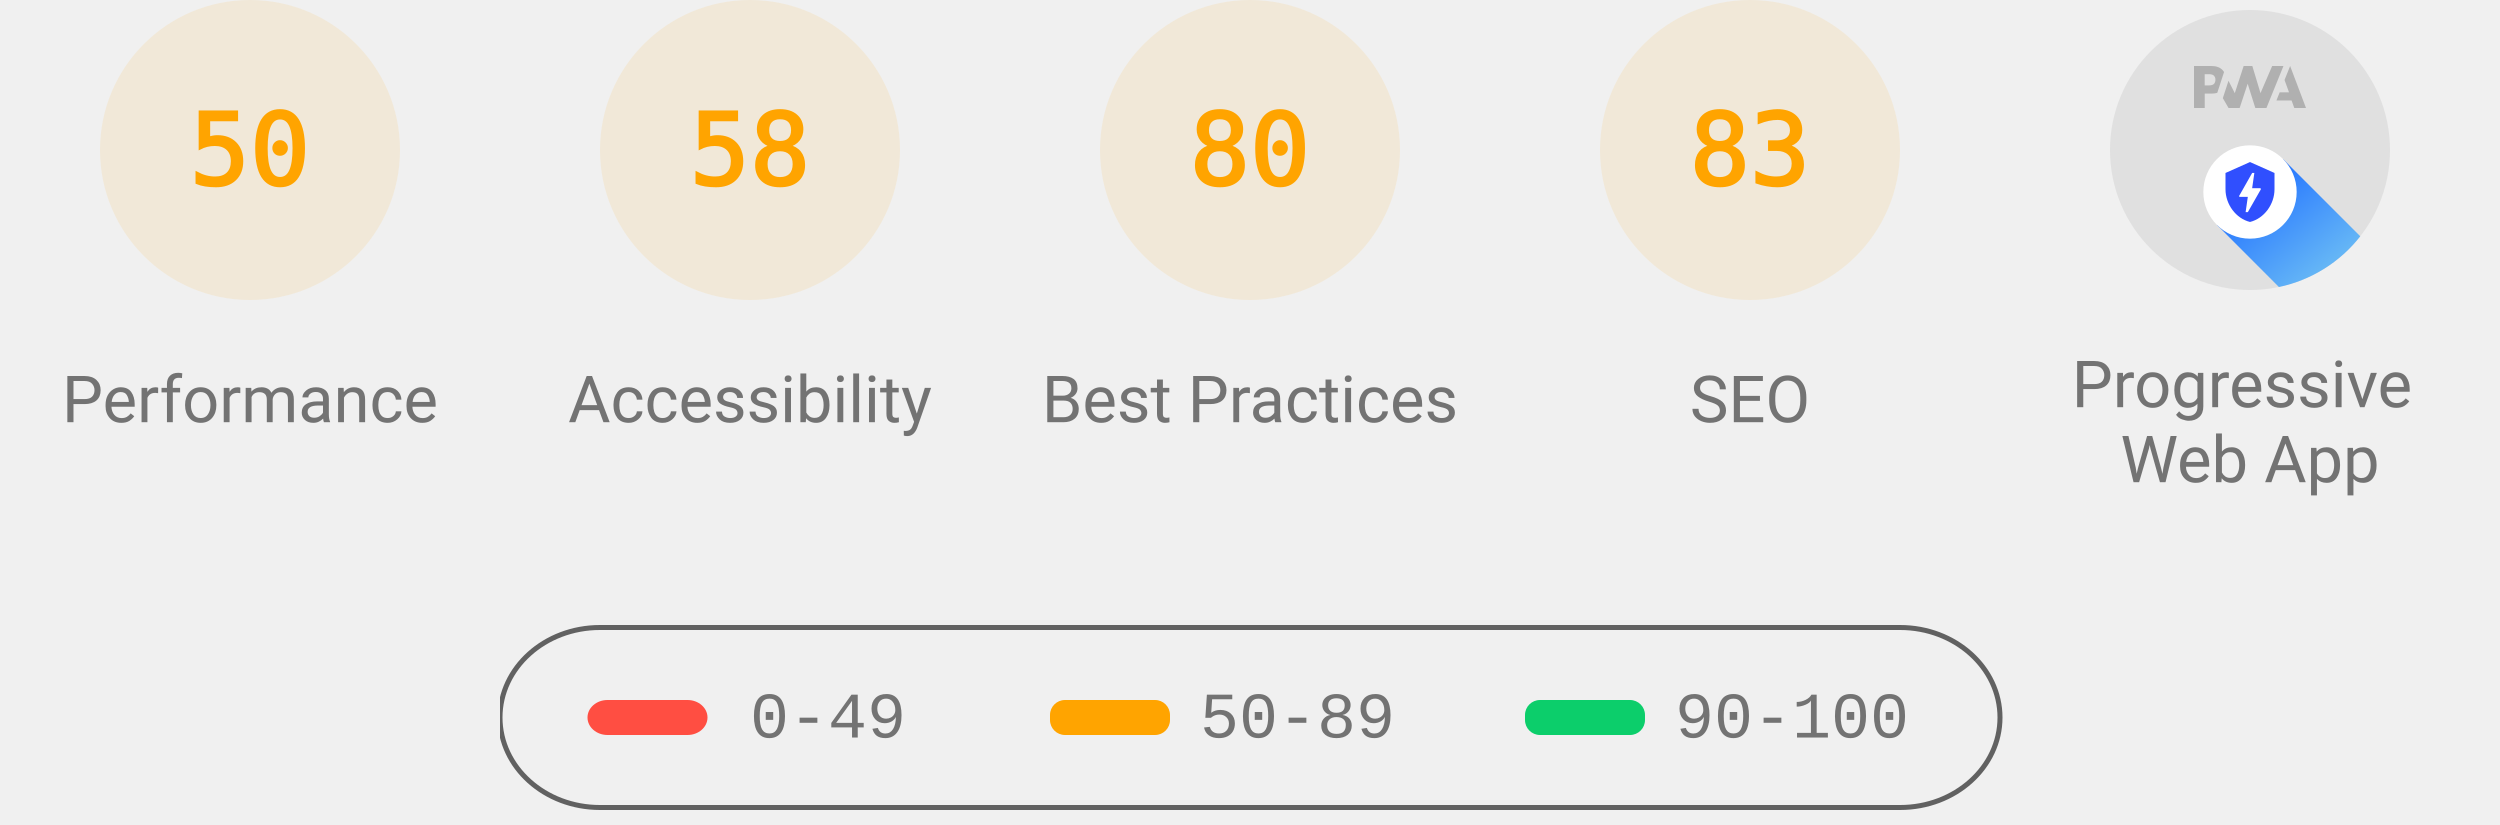
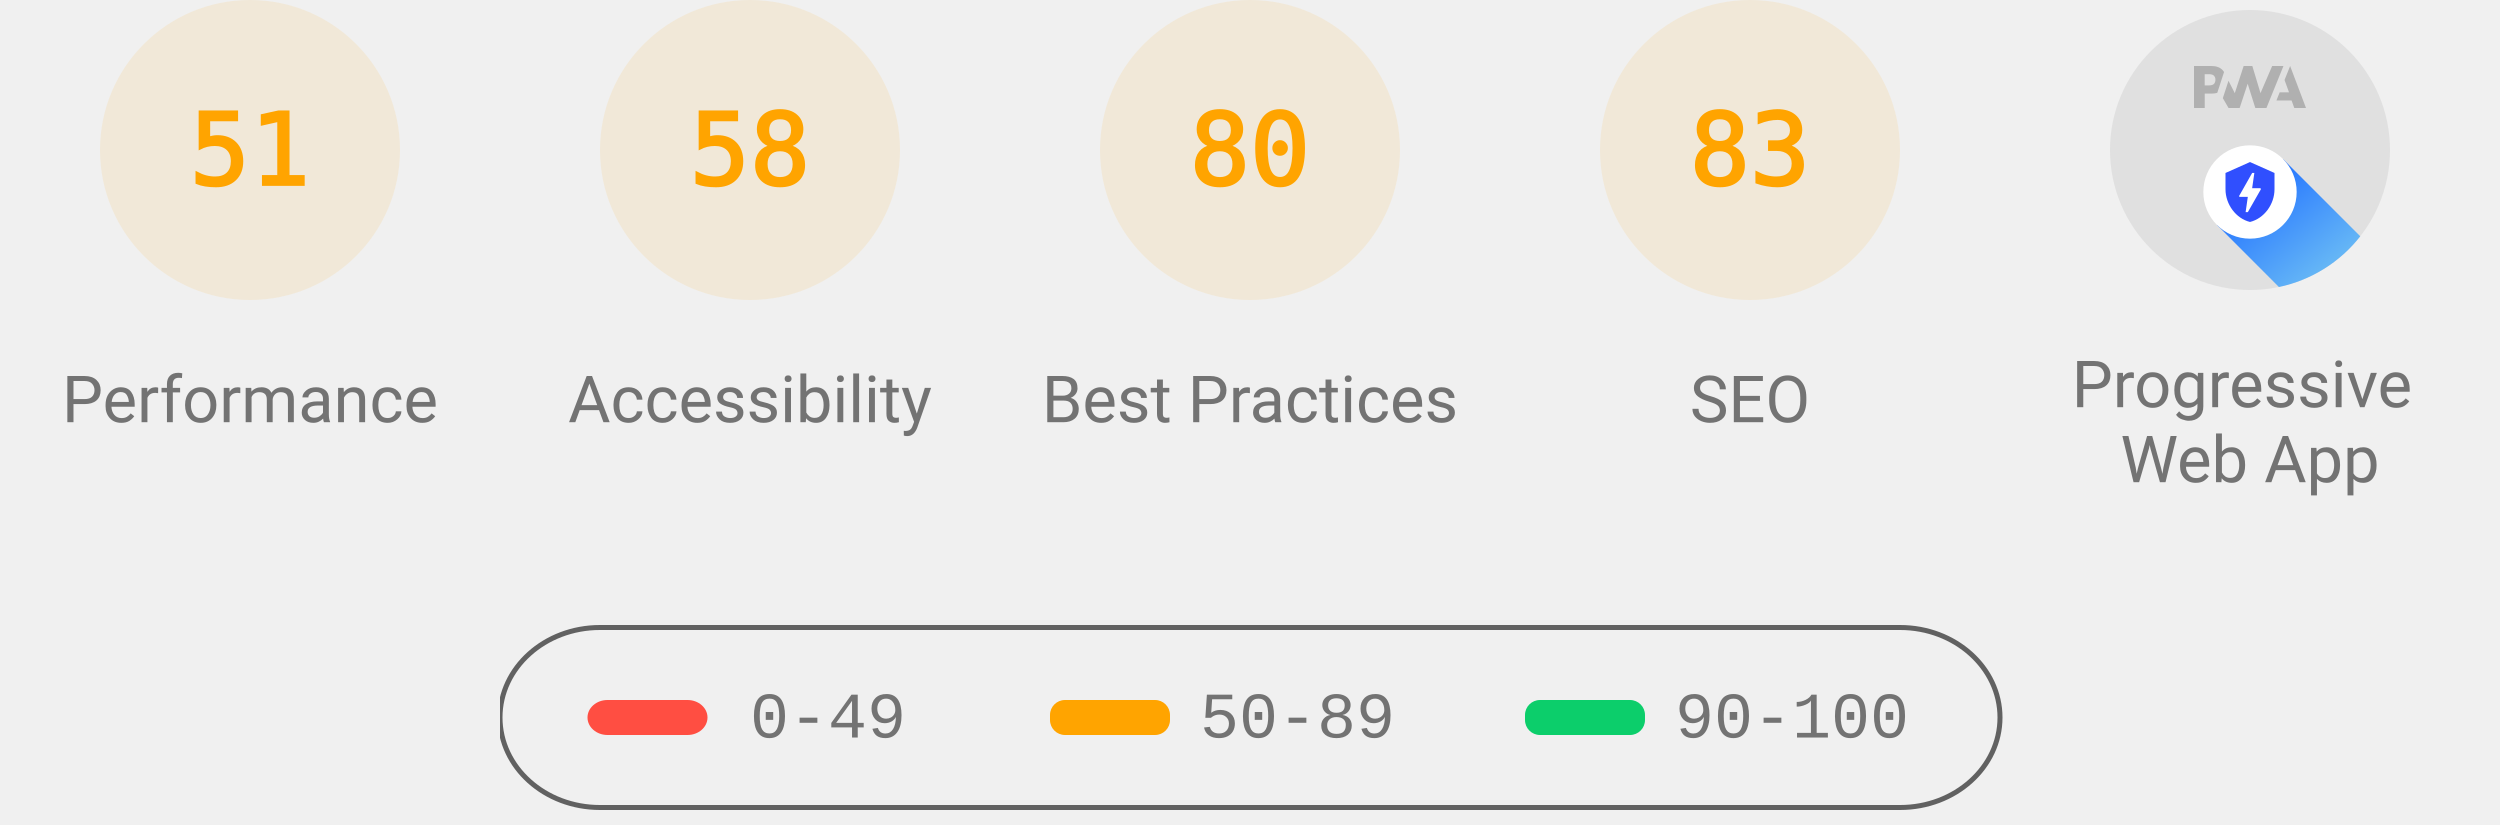
<svg xmlns="http://www.w3.org/2000/svg" class="theme--agnostic" fill="none" width="1000" height="330">
  <style>
			.gauge-base {
				opacity: 0.1
			}

			.gauge-arc {
				fill: none;
				animation-delay: 250ms;
				stroke-linecap: round;
				transform: rotate(-90deg);
				transform-origin: 100px 60px;
				animation: load-gauge 1s ease forwards
			}

			.guage-text {
				font-size: 40px;
				font-family: monospace;
				text-align: center
			}

			.guage-red {
				color: #ff4e42;
				fill: #ff4e42;
				stroke: #ff4e42
			}
			.guage-orange {
				color: #ffa400;
				fill: #ffa400;
				stroke: #ffa400
			}
			.guage-green {
				color: #0cce6b;
				fill: #0cce6b;
				stroke: #0cce6b
			}
			.theme--agnostic .guage-undefined {
				color: #5c5c5c;
				fill: #5c5c5c;
				stroke: #5c5c5c
			}
			.theme--light .guage-undefined {
				color: #1e1e1e;
				fill: #1e1e1e;
				stroke: #1e1e1e
			}
			.theme--dark .guage-undefined {
				color: #f5f5f5;
				fill: #f5f5f5;
				stroke: #f5f5f5
			}

			.guage-title {
				stroke: none;
				font-size: 26px;
				line-height: 26px;
				font-family: Roboto, Halvetica, Arial, sans-serif
			}
			.metric.guage-title {
				font-family: 'Courier New', Courier, monospace
			}
			.theme--agnostic .guage-title {
				color: #737373;
				fill: #737373
			}
			.theme--light .guage-title {
				color: #212121;
				fill: #212121
			}
			.theme--dark .guage-title {
				color: #f5f5f5;
				fill: #f5f5f5
			}

			@keyframes load-gauge {
				from {
					stroke-dasharray: 0 352.858
				}
			}
			.lh-gauge--pwa__disc {
				fill: #e0e0e0
			}
			.lh-gauge--pwa__logo {
				position: relative;
				fill: #b0b0b0
			}
			.lh-gauge--pwa__invisible {
				display: none
			}
			.lh-gauge--pwa__visible {
				display: inline
			}
			.guage-invisible {
				display: none
			}
			.lh-gauge--pwa__logo--primary-color {
				fill: #304ffe
			}
			.theme--agnostic .lh-gauge--pwa__logo--secondary-color {
				fill: #787878
			}
			.theme--light .lh-gauge--pwa__logo--secondary-color {
				fill: #3d3d3d
			}
			.theme--dark .lh-gauge--pwa__logo--secondary-color {
				fill: #d8b6b6
			}
			.theme--light #svg_2 {
				stroke: #00000022
			}
			.theme--agnostic #svg_2 {
				stroke: #616161
			}
			.theme--light #svg_2 {
				stroke: #00000022
			}
			.theme--dark #svg_2 {
				stroke: #f5f5f566
			}
		</style>
  <svg class="guage-div guage-perf guage-orange" viewBox="0 0 200 200" width="200" height="200" x="0" y="0">
    <circle class="gauge-base" r="56" cx="100" cy="60" stroke-width="8" />
-     <circle class="gauge-arc guage-arc-1" r="56" cx="100" cy="60" stroke-width="8" style="stroke-dasharray: 175.929, 351.858;" />
-     <text class="guage-text" x="100px" y="60px" alignment-baseline="central" dominant-baseline="central" text-anchor="middle">50</text>
+     <circle class="gauge-arc guage-arc-1" r="56" cx="100" cy="60" stroke-width="8" style="stroke-dasharray: 179.448, 351.858;" />
+     <text class="guage-text" x="100px" y="60px" alignment-baseline="central" dominant-baseline="central" text-anchor="middle">51</text>
    <text class="guage-title" x="100px" y="160px" alignment-baseline="central" dominant-baseline="central" text-anchor="middle">Performance</text>
  </svg>
  <svg class="guage-div guage-acc guage-orange" viewBox="0 0 200 200" width="200" height="200" x="200" y="0">
    <circle class="gauge-base" r="56" cx="100" cy="60" stroke-width="8" />
    <circle class="gauge-arc guage-arc-2" r="56" cx="100" cy="60" stroke-width="8" style="stroke-dasharray: 204.078, 351.858;" />
    <text class="guage-text" x="100px" y="60px" alignment-baseline="central" dominant-baseline="central" text-anchor="middle">58</text>
    <text class="guage-title" x="100px" y="160px" alignment-baseline="central" dominant-baseline="central" text-anchor="middle">Accessibility</text>
  </svg>
  <svg class="guage-div guage-best guage-orange" viewBox="0 0 200 200" width="200" height="200" x="400" y="0">
    <circle class="gauge-base" r="56" cx="100" cy="60" stroke-width="8" />
    <circle class="gauge-arc guage-arc-3" r="56" cx="100" cy="60" stroke-width="8" style="stroke-dasharray: 281.486, 351.858;" />
    <text class="guage-text" x="100px" y="60px" alignment-baseline="central" dominant-baseline="central" text-anchor="middle">80</text>
    <text class="guage-title" x="100px" y="160px" alignment-baseline="central" dominant-baseline="central" text-anchor="middle">Best Practices</text>
  </svg>
  <svg class="guage-div guage-seo guage-orange" viewBox="0 0 200 200" width="200" height="200" x="600" y="0">
    <circle class="gauge-base" r="56" cx="100" cy="60" stroke-width="8" />
    <circle class="gauge-arc guage-arc-4" r="56" cx="100" cy="60" stroke-width="8" style="stroke-dasharray: 292.042, 351.858;" />
    <text class="guage-text" x="100px" y="60px" alignment-baseline="central" dominant-baseline="central" text-anchor="middle">83</text>
    <text class="guage-title" x="100px" y="160px" alignment-baseline="central" dominant-baseline="central" text-anchor="middle">SEO</text>
  </svg>
  <svg class="guage-div guage-pwa " viewBox="0 0 200 200" width="200" height="200" x="800" y="0">
    <svg viewBox="0 0 60 60" width="112" height="112" x="44" y="4">
      <defs>
        <linearGradient id="lh-gauge--pwa__check-circle__gradient-0" x1="50%" y1="0%" x2="50%" y2="100%">
          <stop stop-color="#00C852" offset="0%" />
          <stop stop-color="#009688" offset="100%" />
        </linearGradient>
        <linearGradient id="lh-gauge--pwa__installable__shadow-gradient-0" x1="76.056%" x2="24.111%" y1="82.995%" y2="24.735%">
          <stop stop-color="#A5D6A7" offset="0%" />
          <stop stop-color="#80CBC4" offset="100%" />
        </linearGradient>
        <linearGradient id="lh-gauge--pwa__fast-reliable__shadow-gradient-0" x1="76.056%" y1="82.995%" x2="25.678%" y2="26.493%">
          <stop stop-color="#64B5F6" offset="0%" />
          <stop stop-color="#2979FF" offset="100%" />
        </linearGradient>
        <g id="lh-gauge--pwa__fast-reliable-badge-0">
          <circle fill="#FFFFFF" cx="10" cy="10" r="10" />
          <path fill="#304FFE" d="M10 3.58l5.25 2.34v3.5c0 3.23-2.24 6.26-5.25 7-3.01-.74-5.25-3.77-5.25-7v-3.5L10 3.58zm-.47 10.74l2.76-4.83.03-.07c.04-.08 0-.24-.22-.24h-1.64l.47-3.26h-.47l-2.7 4.77c-.02.01.05-.1-.04.05-.09.16-.1.31.18.31h1.63l-.47 3.27h.47z" />
        </g>
        <g id="lh-gauge--pwa__installable-badge-0">
          <circle fill="#FFFFFF" cx="10" cy="10" r="10" />
          <path fill="#009688" d="M10 4.167A5.835 5.835 0 0 0 4.167 10 5.835 5.835 0 0 0 10 15.833 5.835 5.835 0 0 0 15.833 10 5.835 5.835 0 0 0 10 4.167zm2.917 6.416h-2.334v2.334H9.417v-2.334H7.083V9.417h2.334V7.083h1.166v2.334h2.334v1.166z" />
        </g>
      </defs>
      <g stroke="none" fill-rule="nonzero">
        <circle class="lh-gauge--pwa__disc" cx="30" cy="30" r="30" />
        <g class="lh-gauge--pwa__logo">
          <path d="M35.66 19.39l.7-1.75h2L37.4 15 38.6 12l3.4 9h-2.51l-.58-1.61z" />
          <path d="M33.52 21l3.65-9h-2.42l-2.5 5.82L30.5 12h-1.86l-1.9 5.82-1.35-2.65-1.21 3.72L25.4 21h2.38l1.72-5.2 1.64 5.2z" />
          <path fill-rule="nonzero" d="M20.3 17.91h1.48c.45 0 .85-.05 1.2-.15l.39-1.18 1.07-3.3a2.64 2.64 0 0 0-.28-.37c-.55-.6-1.36-.91-2.42-.91H18v9h2.3V17.9zm1.96-3.84c.22.22.33.5.33.87 0 .36-.1.65-.29.87-.2.23-.59.35-1.15.35h-.86v-2.41h.87c.52 0 .89.1 1.1.32z" />
        </g>
        <rect class="lh-gauge--pwa__component lh-gauge--pwa__na-line lh-gauge--pwa__invisible" fill="#FFFFFF" x="20" y="32" width="20" height="4" rx="2" />
        <g class="lh-gauge--pwa__component lh-gauge--pwa__fast-reliable-badge lh-gauge--pwa__visible" transform="translate(20, 29)">
          <path fill="url(#lh-gauge--pwa__fast-reliable__shadow-gradient-0)" d="M33.63 19.49A30 30 0 0 1 16.2 30.36L3 17.14 17.14 3l16.49 16.49z" />
          <use href="#lh-gauge--pwa__fast-reliable-badge-0" />
        </g>
        <g class="lh-gauge--pwa__component lh-gauge--pwa__installable-badge lh-gauge--pwa__invisible" transform="translate(20, 29)">
          <path fill="url(#lh-gauge--pwa__installable__shadow-gradient-0)" d="M33.629 19.487c-4.272 5.453-10.391 9.39-17.415 10.869L3 17.142 17.142 3 33.63 19.487z" />
          <use href="#lh-gauge--pwa__installable-badge-0" />
        </g>
        <g class="lh-gauge--pwa__component lh-gauge--pwa__fast-reliable-installable-badges lh-gauge--pwa__invisible">
          <g transform="translate(8, 29)">
            <path fill="url(#lh-gauge--pwa__fast-reliable__shadow-gradient-0)" d="M16.321 30.463L3 17.143 17.142 3l22.365 22.365A29.864 29.864 0 0 1 22 31c-1.942 0-3.84-.184-5.679-.537z" />
            <use href="#lh-gauge--pwa__fast-reliable-badge-0" />
          </g>
          <g transform="translate(32, 29)">
            <path fill="url(#lh-gauge--pwa__installable__shadow-gradient-0)" d="M25.982 11.84a30.107 30.107 0 0 1-13.08 15.203L3 17.143 17.142 3l8.84 8.84z" />
            <use href="#lh-gauge--pwa__installable-badge-0" />
          </g>
        </g>
        <g class="lh-gauge--pwa__component lh-gauge--pwa__check-circle lh-gauge--pwa__invisible" transform="translate(18, 28)">
          <circle fill="#FFFFFF" cx="12" cy="12" r="12" />
          <path fill="url(#lh-gauge--pwa__check-circle__gradient-0)" d="M12 2a10 10 0 1 0 0 20 10 10 0 0 0 0-20zm-2 15l-5-5 1.41-1.41L10 14.17l7.59-7.59L19 8l-9 9z" />
        </g>
      </g>
    </svg>
    <text class="guage-title" y="160px" alignment-baseline="central" dominant-baseline="central" text-anchor="middle">
      <tspan x="100px" dy="-6px">Progressive</tspan>
      <tspan x="100px" dy="30px">Web App</tspan>
    </text>
  </svg>
  <svg width="604" height="76" x="200" y="250">
    <g>
      <rect fill="none" id="canvas_background" height="80" width="604" y="-1" x="-1" />
      <g display="none" overflow="visible" y="0" x="0" height="100%" width="100%" id="canvasGrid">
        <rect fill="url(#gridpattern)" stroke-width="0" y="0" x="0" height="100%" width="100%" />
      </g>
    </g>
    <g>
      <rect fill-opacity="0" stroke-width="2" rx="40" id="svg_2" height="72" width="600" y="1" x="0" fill="#000000" />
      <rect stroke="#000" rx="8" id="svg_3" height="14" width="48" y="30" x="35" stroke-opacity="null" stroke-width="0" fill="#ff4e42" />
      <rect stroke="#000" rx="6" id="svg_4" height="14" width="48" y="30" x="220" stroke-opacity="null" stroke-width="0" fill="#ffa400" />
      <rect stroke="#000" rx="6" id="svg_5" height="14" width="48" y="30" x="410" stroke-opacity="null" stroke-width="0" fill="#0cce6b" />
      <text class="metric guage-title" xml:space="preserve" text-anchor="start" font-size="26" id="svg_6" y="45" x="100" stroke-opacity="null" stroke-width="0" stroke="#000">0-49</text>
      <text class="metric guage-title" xml:space="preserve" text-anchor="start" font-size="26" id="svg_7" y="45" x="280" stroke-opacity="null" stroke-width="0" stroke="#000">50-89</text>
      <text class="metric guage-title" xml:space="preserve" text-anchor="start" font-size="26" id="svg_8" y="45" x="470" stroke-opacity="null" stroke-width="0" stroke="#000">90-100</text>
    </g>
  </svg>
</svg>
